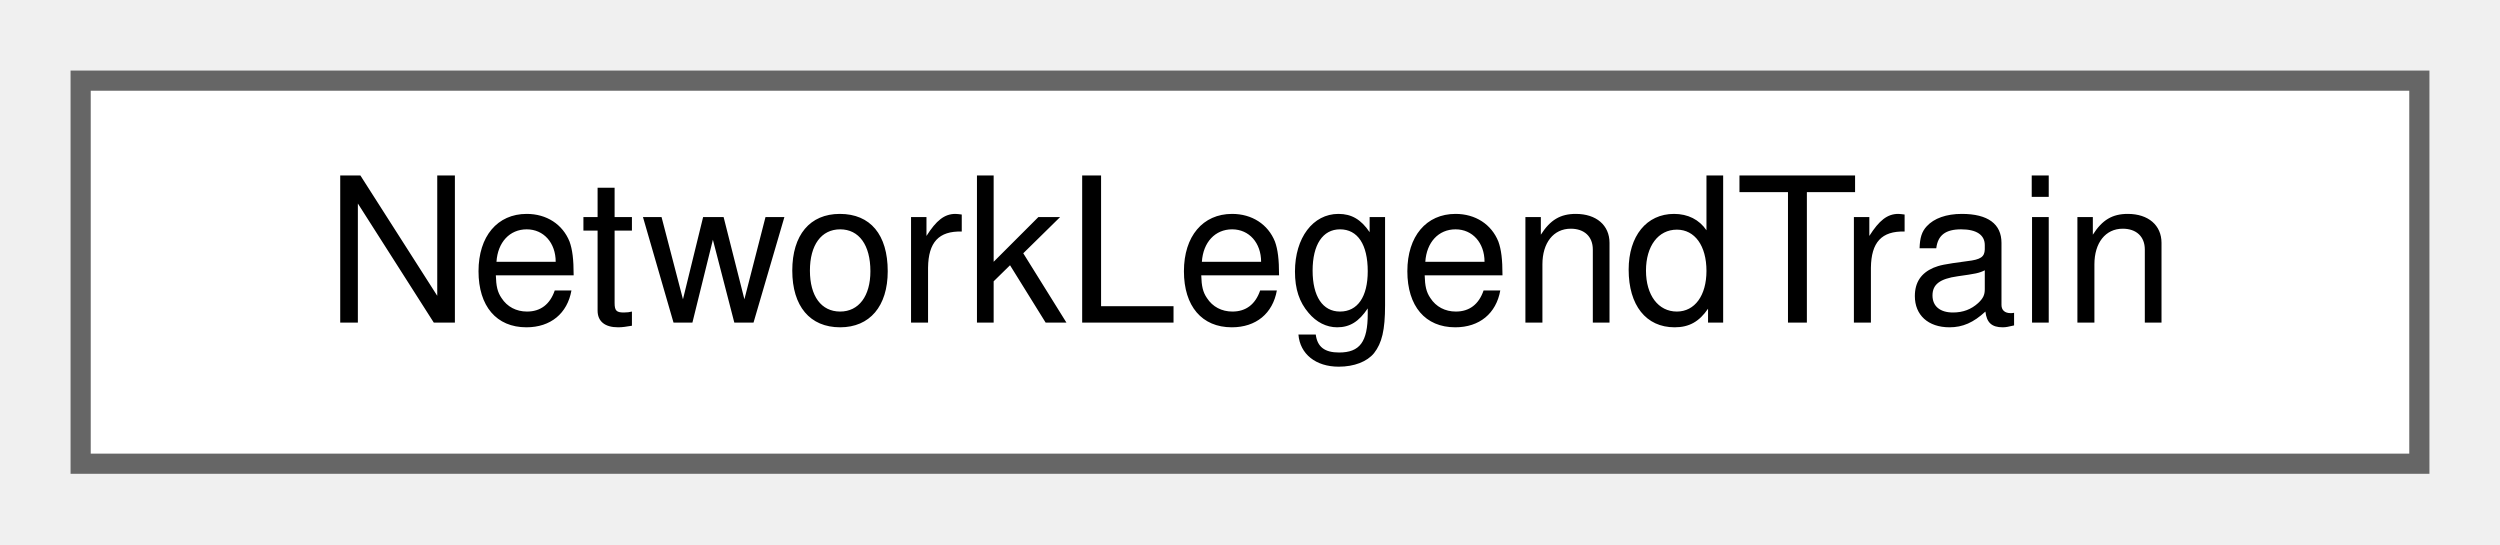
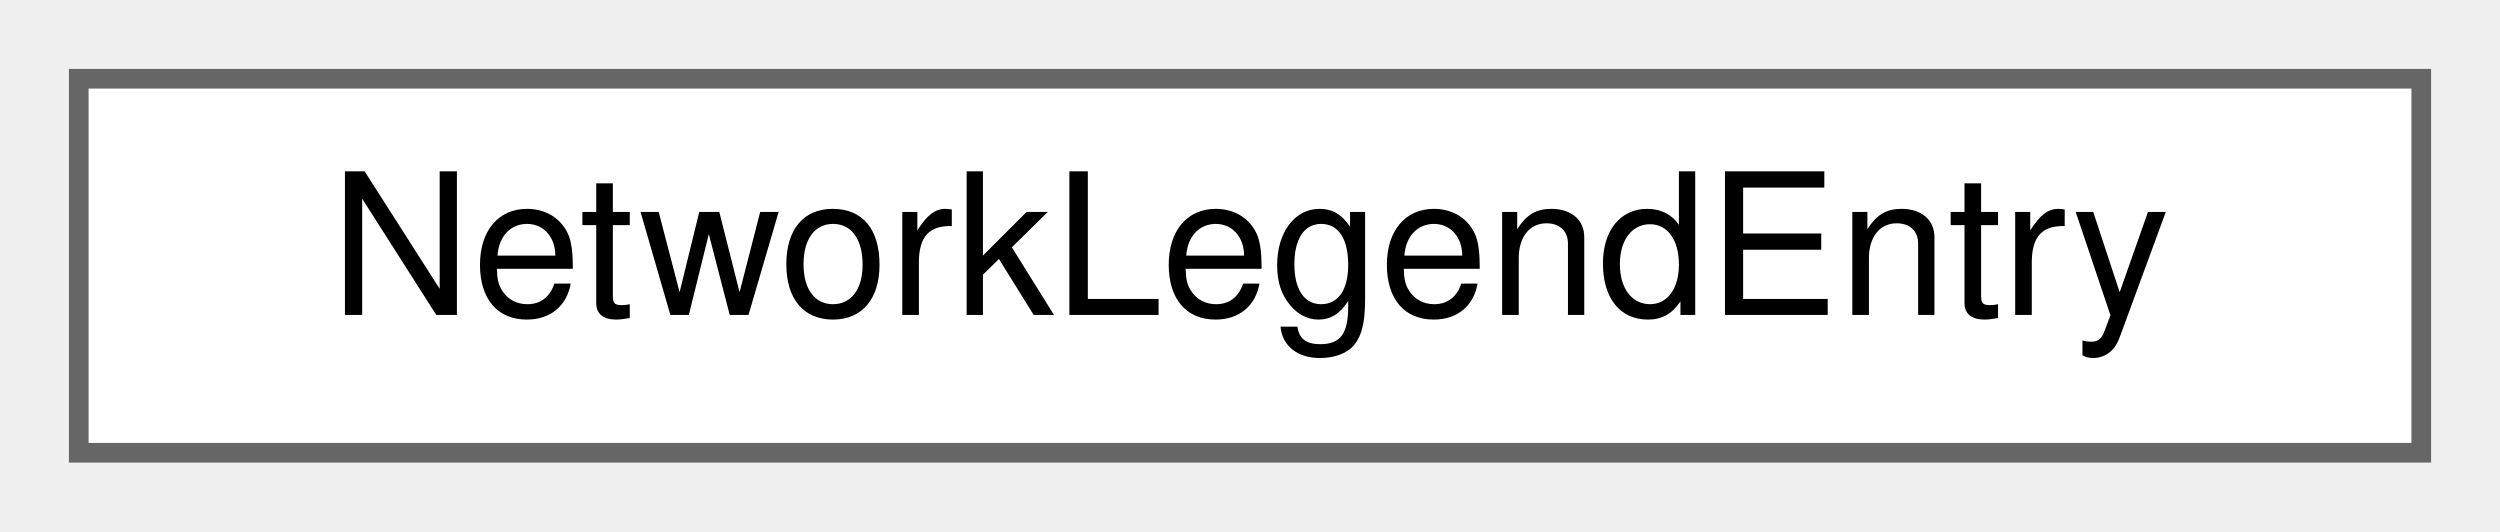
- <svg xmlns="http://www.w3.org/2000/svg" xmlns:xlink="http://www.w3.org/1999/xlink" width="124pt" height="27pt" viewBox="0.00 0.00 124.00 27.00">
+ <svg xmlns="http://www.w3.org/2000/svg" xmlns:xlink="http://www.w3.org/1999/xlink" width="127pt" height="27pt" viewBox="0.00 0.00 127.00 27.00">
  <g id="graph0" class="graph" transform="scale(1 1) rotate(0) translate(4 23)">
    <g id="Node000000" class="node">
      <g id="a_Node000000">
-         <a xlink:href="struct_network_legend_train.html" target="_top" xlink:title="One train on the canvas. serviceId is empty for a train without a service.">
-           <polygon fill="white" stroke="#666666" points="116,-19 0,-19 0,0 116,0 116,-19" />
-           <text text-anchor="middle" x="58" y="-7" font-family="Helvetica,sans-Serif" font-size="10.00">NetworkLegendTrain</text>
+         <a xlink:href="struct_network_legend_entry.html" target="_top" xlink:title="One row of the map key: a swatch and a label. Each kind reads only some of the fields.">
+           <polygon fill="white" stroke="#666666" points="119,-19 0,-19 0,0 119,0 119,-19" />
+           <text text-anchor="middle" x="59.5" y="-7" font-family="Helvetica,sans-Serif" font-size="10.00">NetworkLegendEntry</text>
        </a>
      </g>
    </g>
  </g>
</svg>
